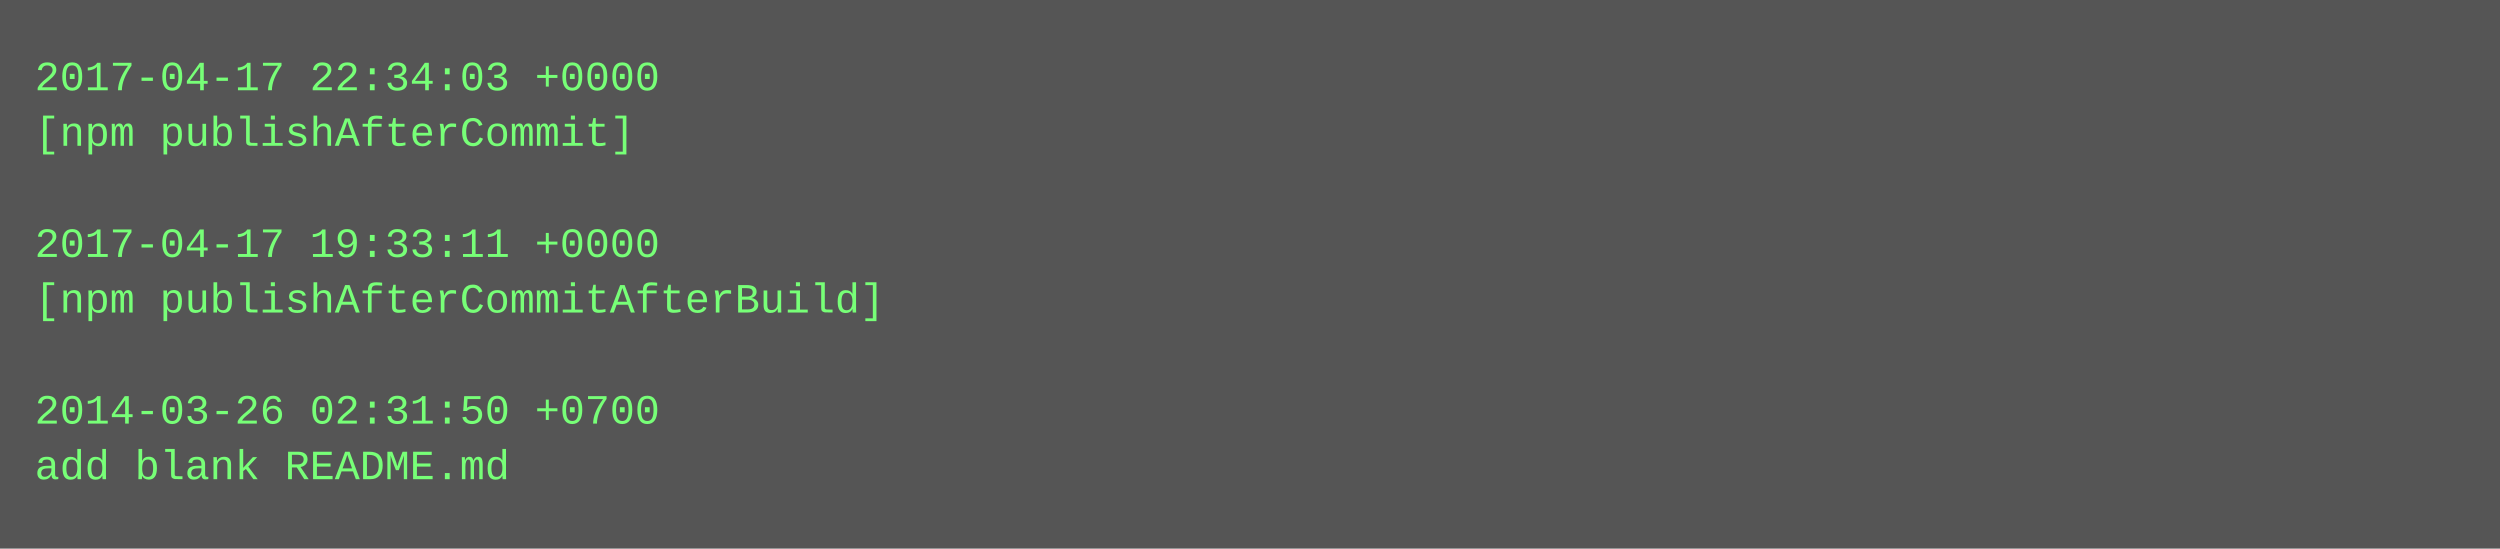
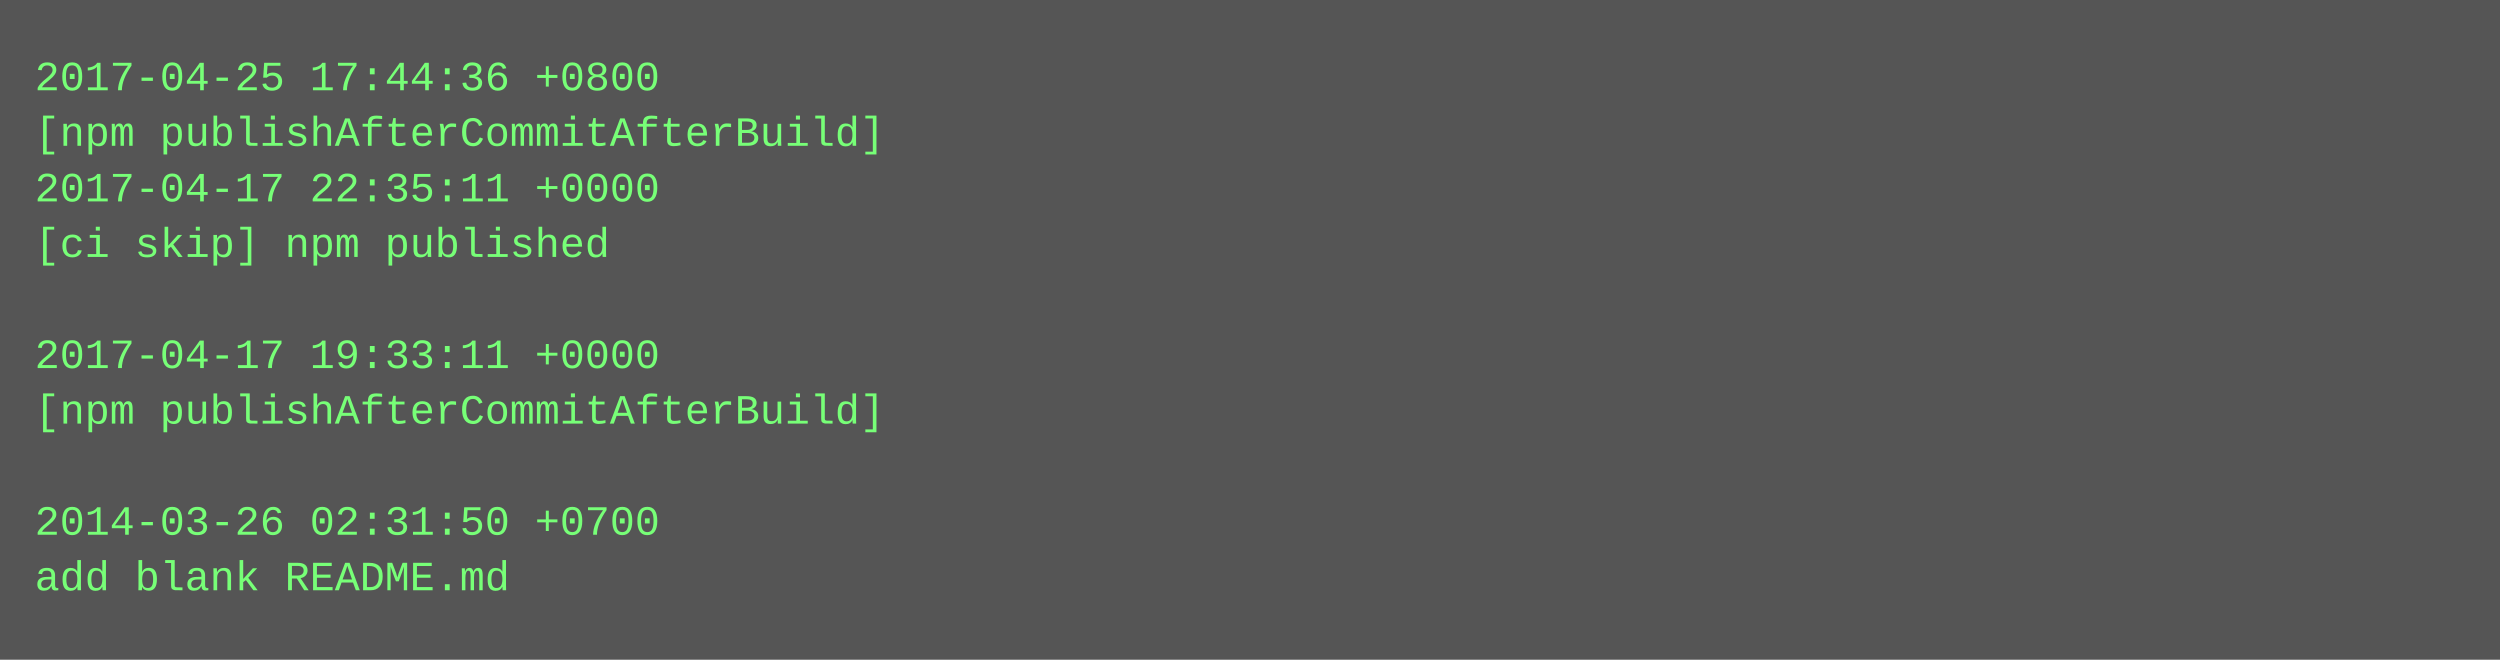
- <svg xmlns="http://www.w3.org/2000/svg" height="158" width="720">
-   <rect height="158" fill="#555" width="720" />
+ <svg xmlns="http://www.w3.org/2000/svg" height="190" width="720">
+   <rect height="190" fill="#555" width="720" />
  <text fill="#7f7" font-family="Courier New" font-size="12" xml:space="preserve">
-     <tspan x="10" y="26">2017-04-17 22:34:03 +0000</tspan>
-     <tspan x="10" y="42">[npm publishAfterCommit]</tspan>
-     <tspan x="10" y="58" />
-     <tspan x="10" y="74">2017-04-17 19:33:11 +0000</tspan>
-     <tspan x="10" y="90">[npm publishAfterCommitAfterBuild]</tspan>
-     <tspan x="10" y="106" />
-     <tspan x="10" y="122">2014-03-26 02:31:50 +0700</tspan>
-     <tspan x="10" y="138">add blank README.md</tspan>
+     <tspan x="10" y="26">2017-04-25 17:44:36 +0800</tspan>
+     <tspan x="10" y="42">[npm publishAfterCommitAfterBuild]</tspan>
+     <tspan x="10" y="58">2017-04-17 22:35:11 +0000</tspan>
+     <tspan x="10" y="74">[ci skip] npm published</tspan>
+     <tspan x="10" y="90" />
+     <tspan x="10" y="106">2017-04-17 19:33:11 +0000</tspan>
+     <tspan x="10" y="122">[npm publishAfterCommitAfterBuild]</tspan>
+     <tspan x="10" y="138" />
+     <tspan x="10" y="154">2014-03-26 02:31:50 +0700</tspan>
+     <tspan x="10" y="170">add blank README.md</tspan>
  </text>
</svg>
